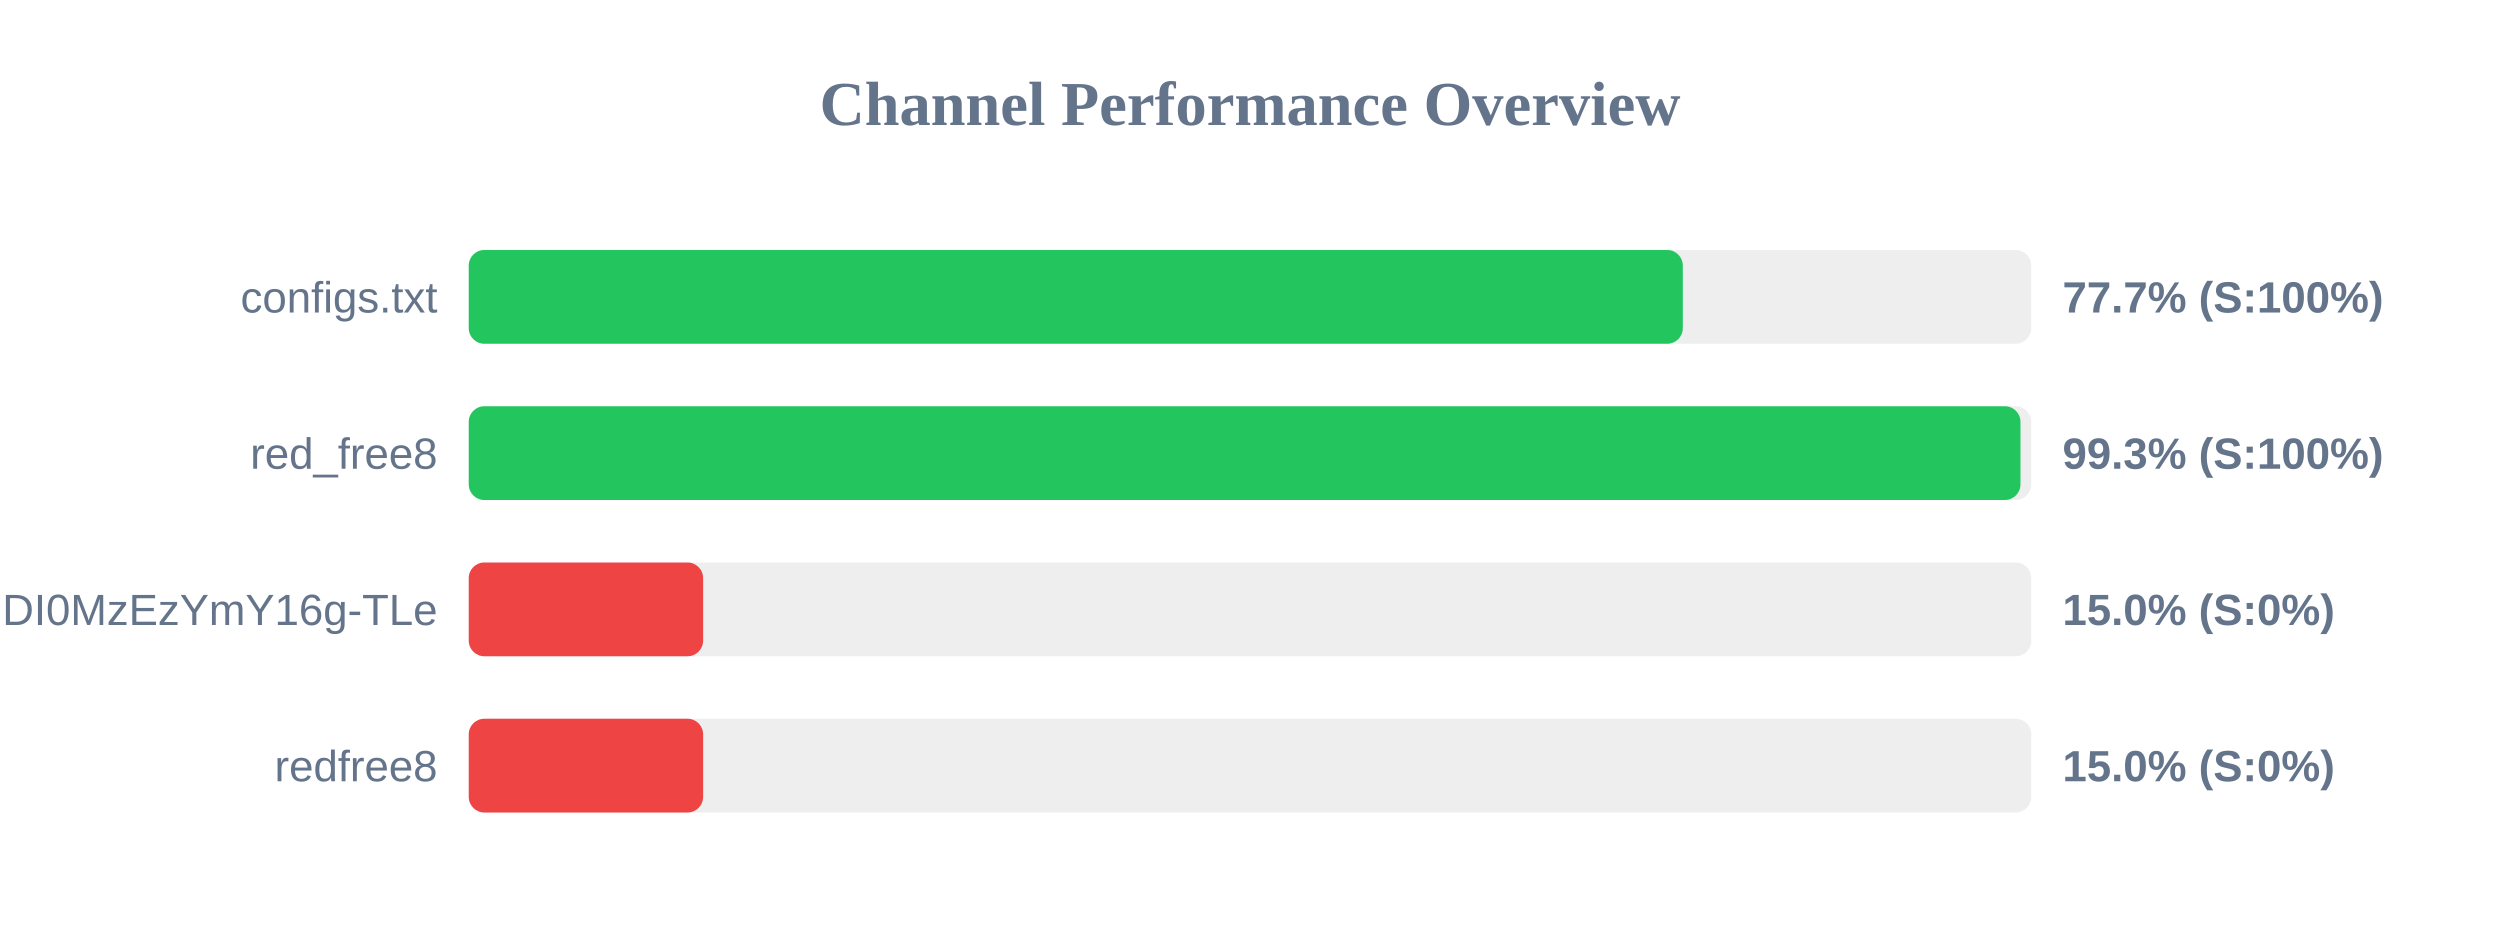
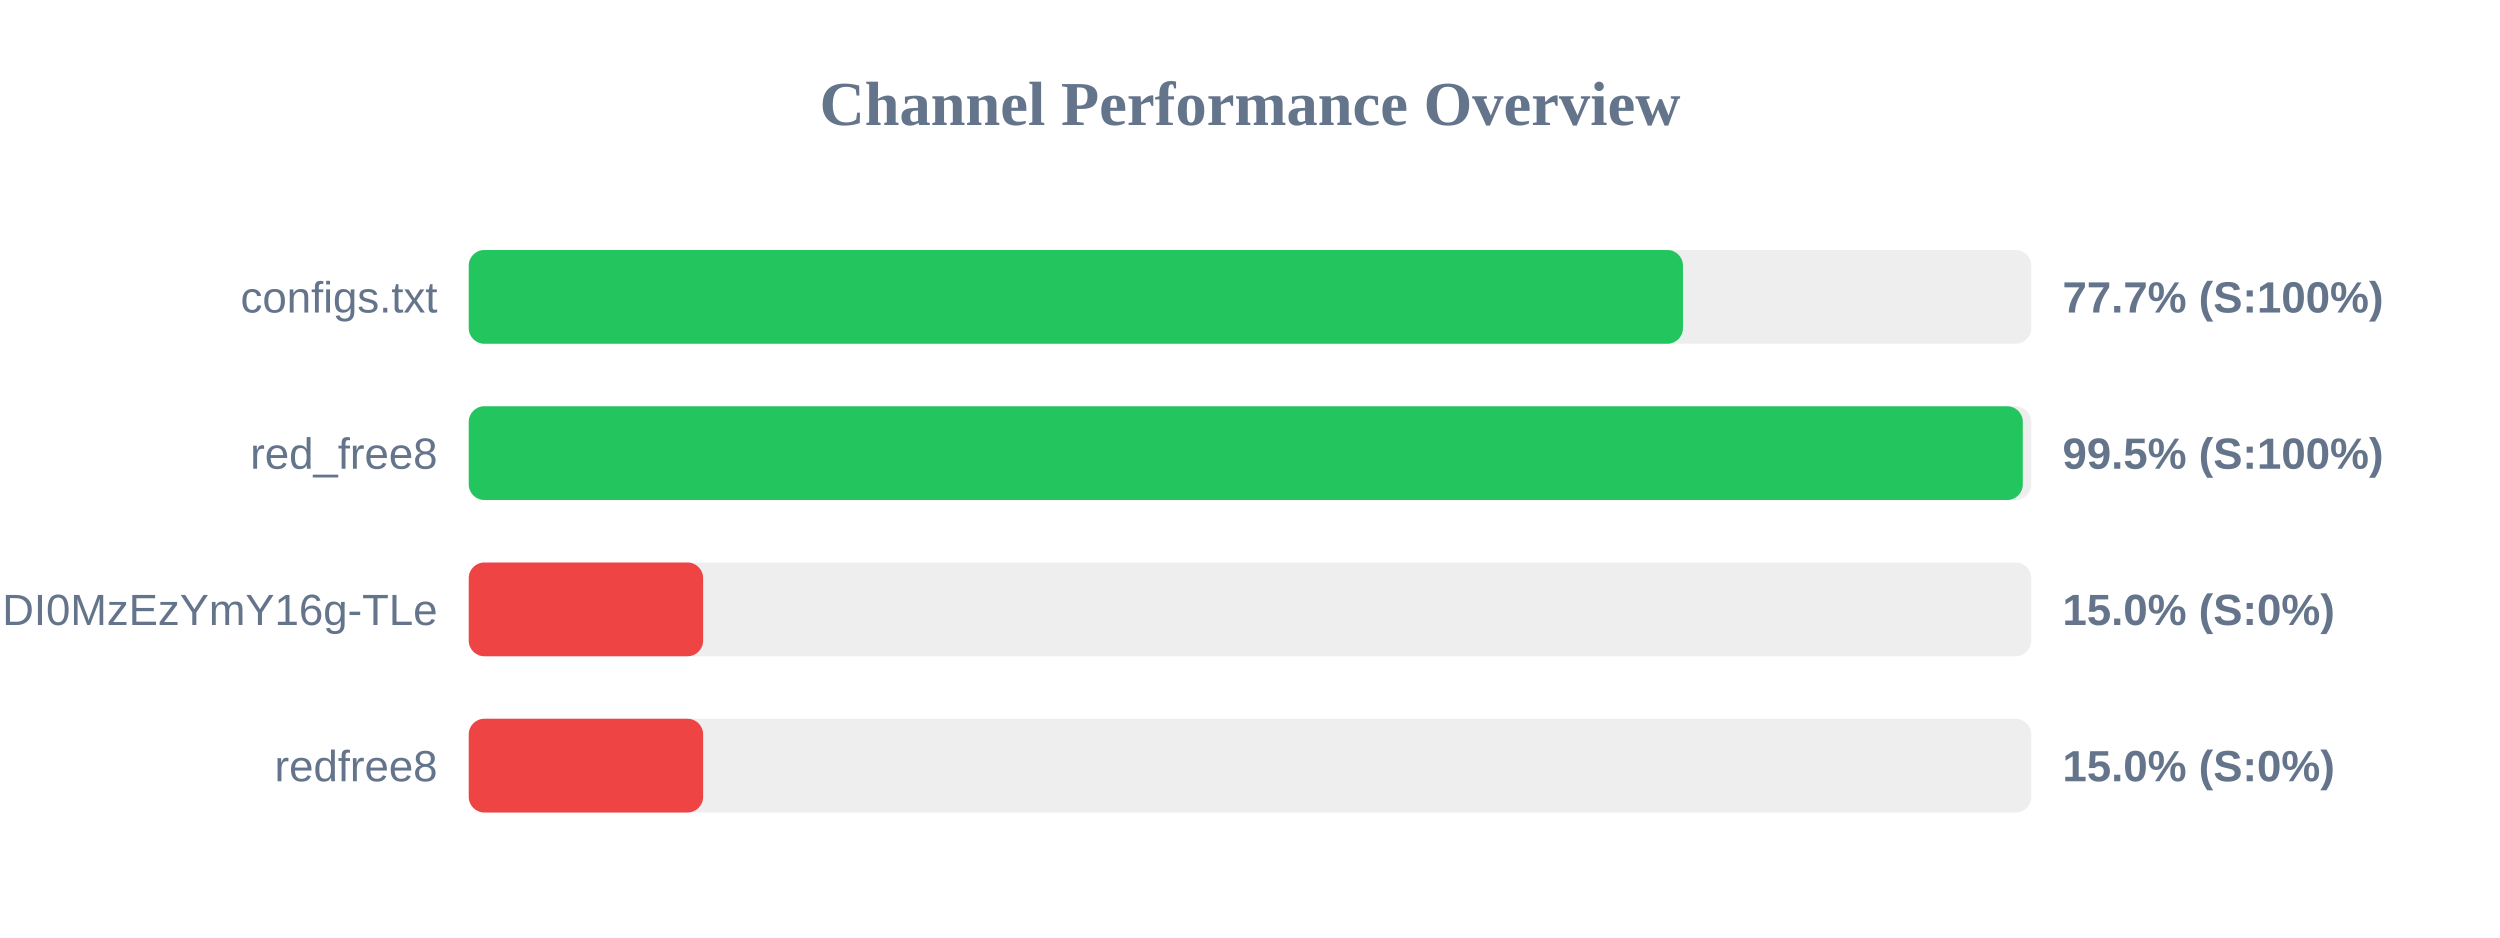
<svg xmlns="http://www.w3.org/2000/svg" width="800" height="300" version="1.1">
  <style>
        .row { font: 14px Arial; fill: #64748b; }
        .score { font: bold 14px Arial; fill: #64748b; }
    </style>
  <text x="400" y="40" text-anchor="middle" font-size="20px" font-weight="bold" fill="#64748b">Channel Performance Overview</text>
  <rect x="150" y="80" width="500" height="30" fill="#eee" rx="5" />
-   <rect x="150" y="80" width="388.5" height="30" fill="#22c55e" rx="5" />
+   <rect x="150" y="80" width="388.55" height="30" fill="#22c55e" rx="5" />
  <text x="140" y="100" text-anchor="end" class="row">configs.txt</text>
  <text x="660" y="100" text-anchor="start" class="score">77.7% (S:100%)</text>
  <rect x="150" y="130" width="500" height="30" fill="#eee" rx="5" />
-   <rect x="150" y="130" width="496.55" height="30" fill="#22c55e" rx="5" />
+   <rect x="150" y="130" width="497.3" height="30" fill="#22c55e" rx="5" />
  <text x="140" y="150" text-anchor="end" class="row">red_free8</text>
-   <text x="660" y="150" text-anchor="start" class="score">99.3% (S:100%)</text>
+   <text x="660" y="150" text-anchor="start" class="score">99.5% (S:100%)</text>
  <rect x="150" y="180" width="500" height="30" fill="#eee" rx="5" />
  <rect x="150" y="180" width="75.0" height="30" fill="#ef4444" rx="5" />
  <text x="140" y="200" text-anchor="end" class="row">NjEzODY1NDgyOCwxNzQ1NDI0MzEzYmY16g-TLe</text>
  <text x="660" y="200" text-anchor="start" class="score">15.0% (S:0%)</text>
  <rect x="150" y="230" width="500" height="30" fill="#eee" rx="5" />
  <rect x="150" y="230" width="75.0" height="30" fill="#ef4444" rx="5" />
  <text x="140" y="250" text-anchor="end" class="row">redfree8</text>
  <text x="660" y="250" text-anchor="start" class="score">15.0% (S:0%)</text>
</svg>
